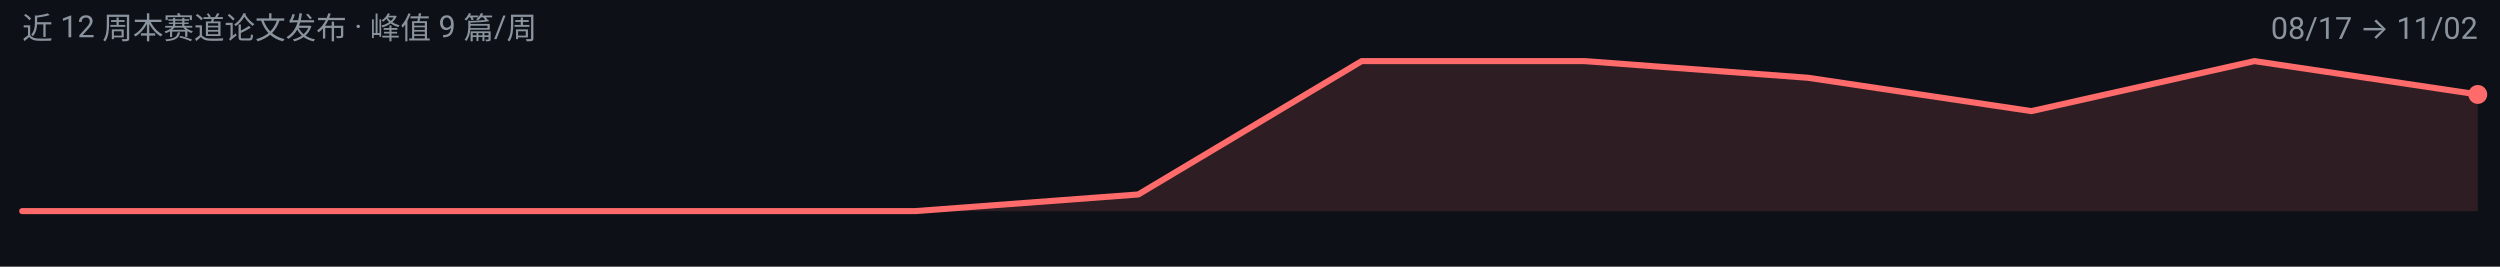
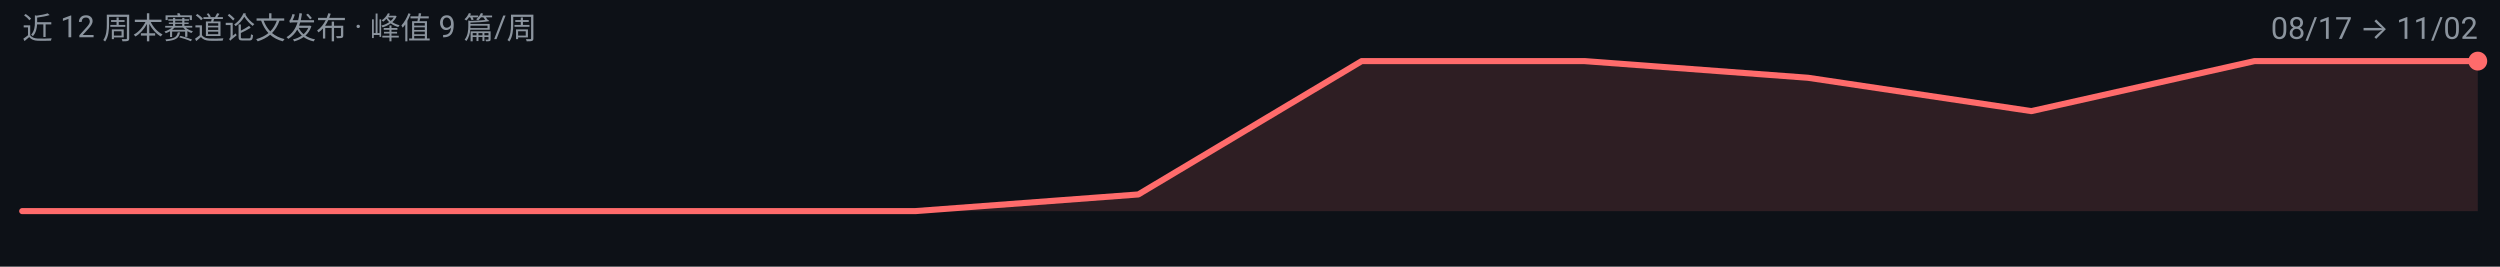
<svg xmlns="http://www.w3.org/2000/svg" width="900" height="96" viewBox="0 0 900 96" role="img" aria-label="unified-ug 周度趋势">
  <rect width="900" height="96" fill="#0D1117" />
  <g font-family="-apple-system, BlinkMacSystemFont, 'Segoe UI', 'Noto Sans SC', 'PingFang SC', 'Microsoft YaHei', Roboto, sans-serif">
-     <path d="M 8.0,76.0 L 8.0,76.0 L 88.4,76.0 L 168.7,76.0 L 249.1,76.0 L 329.5,76.0 L 409.8,70.0 L 490.2,22.0 L 570.5,22.0 L 650.9,28.0 L 731.3,40.0 L 811.6,22.0 L 892.0,34.0 L 892.0,76.0 Z" fill="#FF6B6B" fill-opacity="0.14" />
-     <path d="M 8.0,76.0 L 88.4,76.0 L 168.7,76.0 L 249.1,76.0 L 329.5,76.0 L 409.8,70.0 L 490.2,22.0 L 570.5,22.0 L 650.9,28.0 L 731.3,40.0 L 811.6,22.0 L 892.0,34.0" fill="none" stroke="#FF6B6B" stroke-width="2.2" stroke-linejoin="round" stroke-linecap="round" />
-     <circle cx="892.0" cy="34.0" r="3.4" fill="#FF6B6B" />
+     <path d="M 8.0,76.0 L 8.0,76.0 L 88.4,76.0 L 168.7,76.0 L 249.1,76.0 L 329.5,76.0 L 409.8,70.0 L 490.2,22.0 L 570.5,22.0 L 650.9,28.0 L 731.3,40.0 L 811.6,22.0 L 892.0,22.0 L 892.0,76.0 Z" fill="#FF6B6B" fill-opacity="0.14" />
+     <path d="M 8.0,76.0 L 88.4,76.0 L 168.7,76.0 L 249.1,76.0 L 329.5,76.0 L 409.8,70.0 L 490.2,22.0 L 570.5,22.0 L 650.9,28.0 L 731.3,40.0 L 811.6,22.0 L 892.0,22.0" fill="none" stroke="#FF6B6B" stroke-width="2.2" stroke-linejoin="round" stroke-linecap="round" />
+     <circle cx="892.0" cy="22.0" r="3.4" fill="#FF6B6B" />
    <text x="8" y="14" font-size="11" fill="#8B949E">近 12 周本赛道论文发布 · 峰值 9 篇/周</text>
    <text x="892" y="14" font-size="11" text-anchor="end" fill="#8B949E">08/17 → 11/02</text>
  </g>
</svg>
